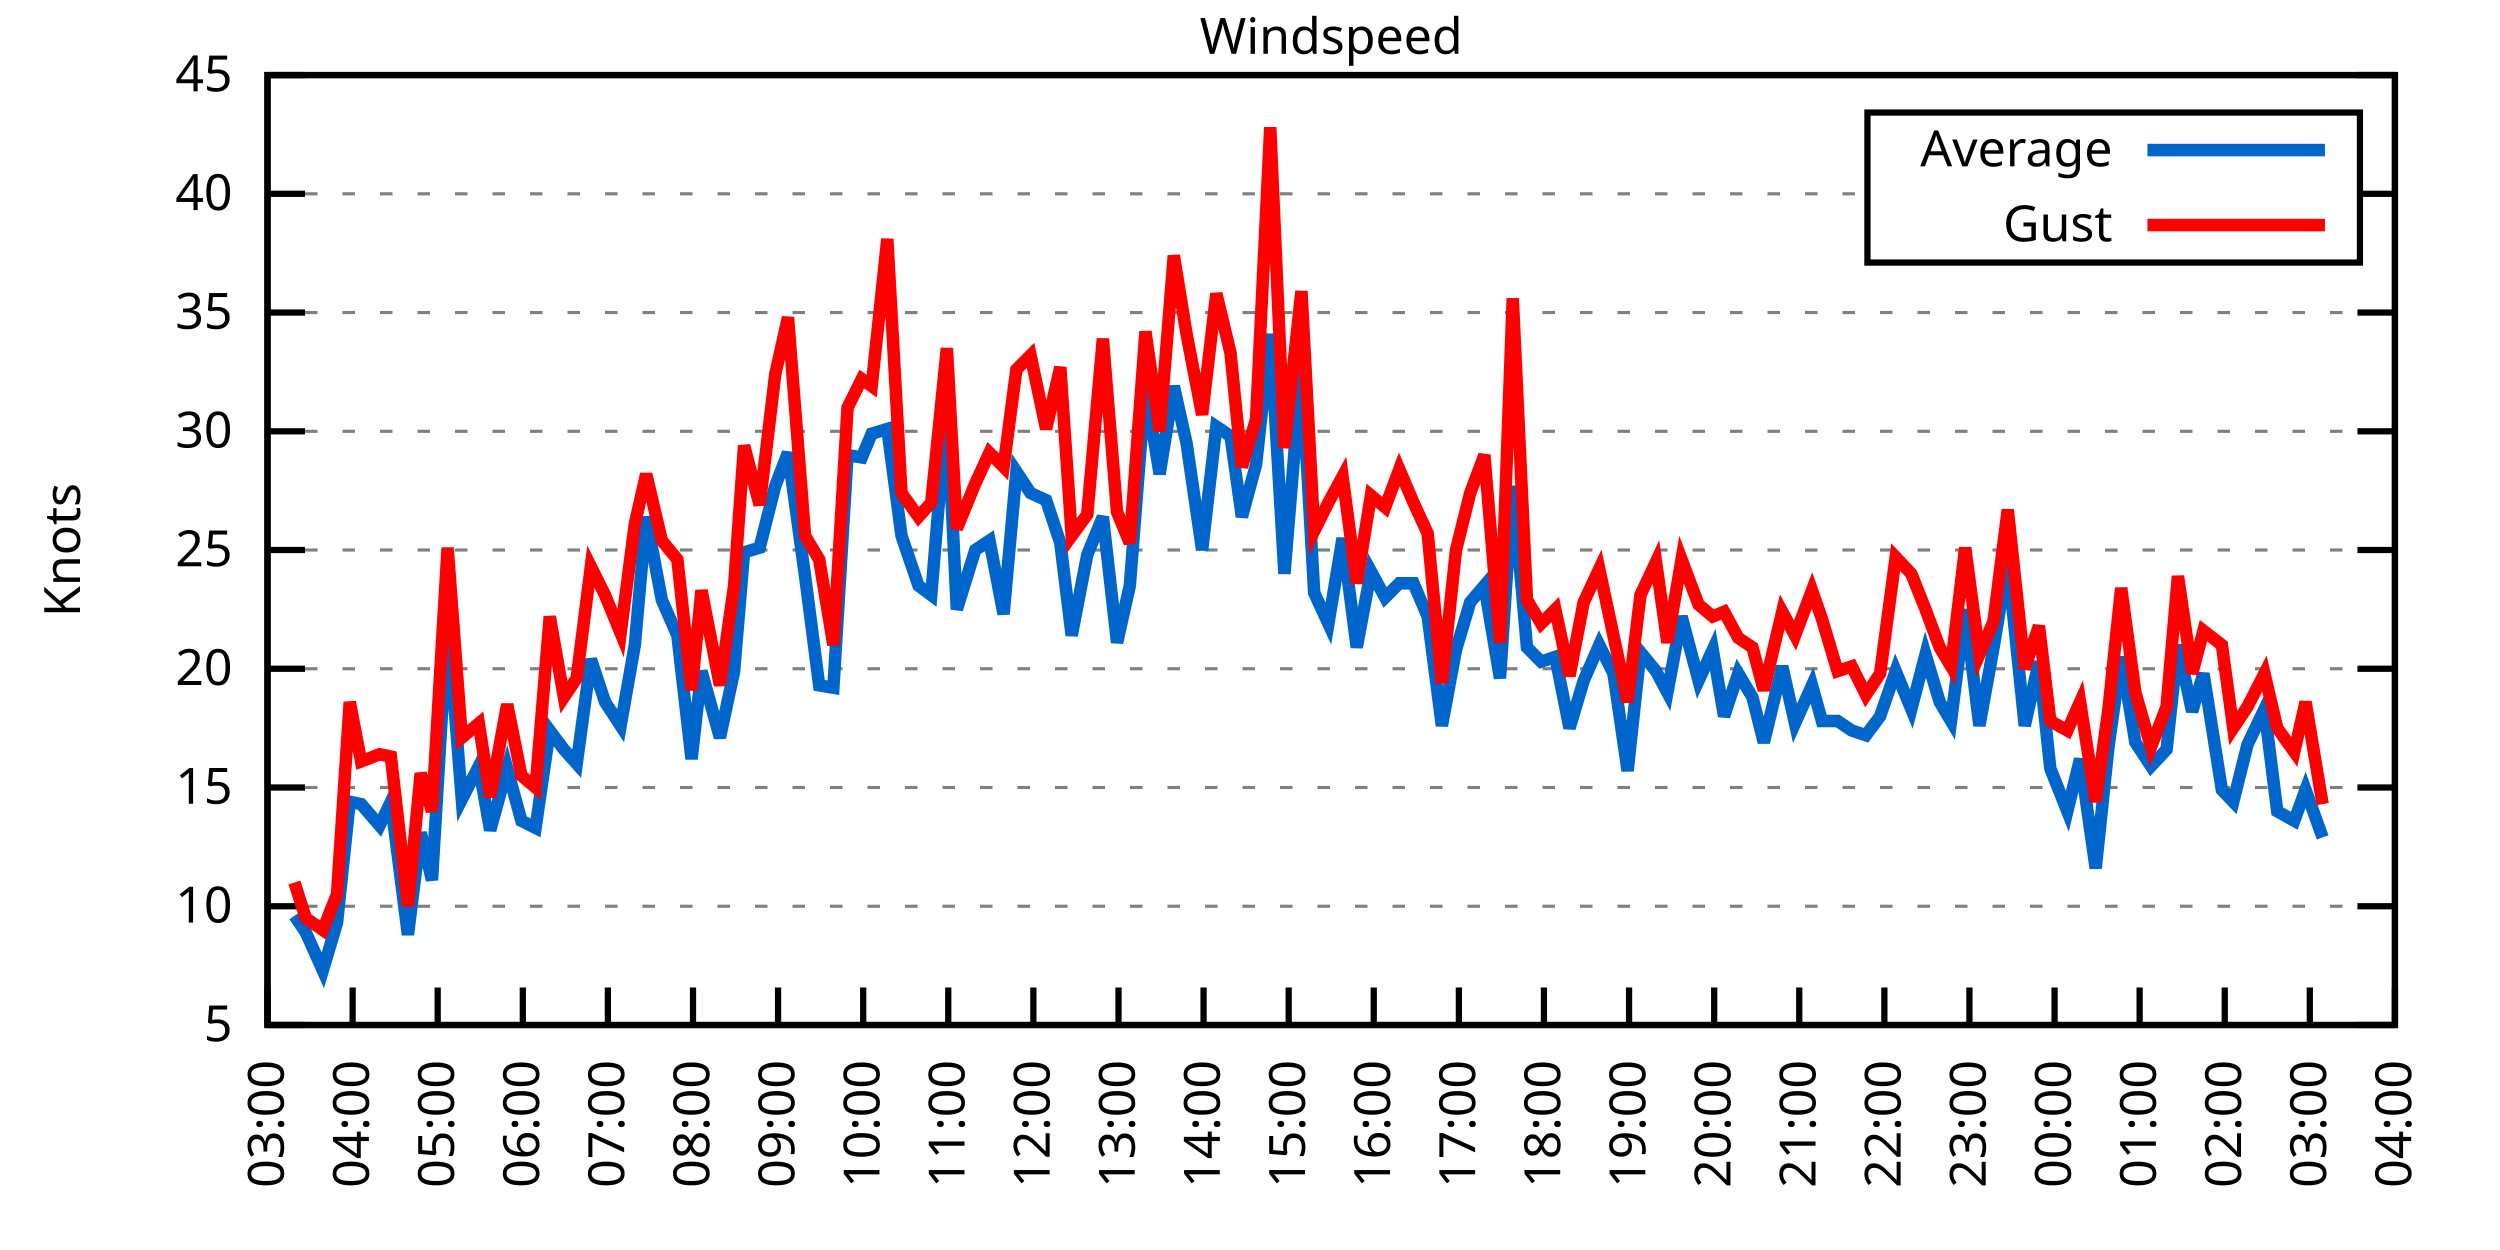
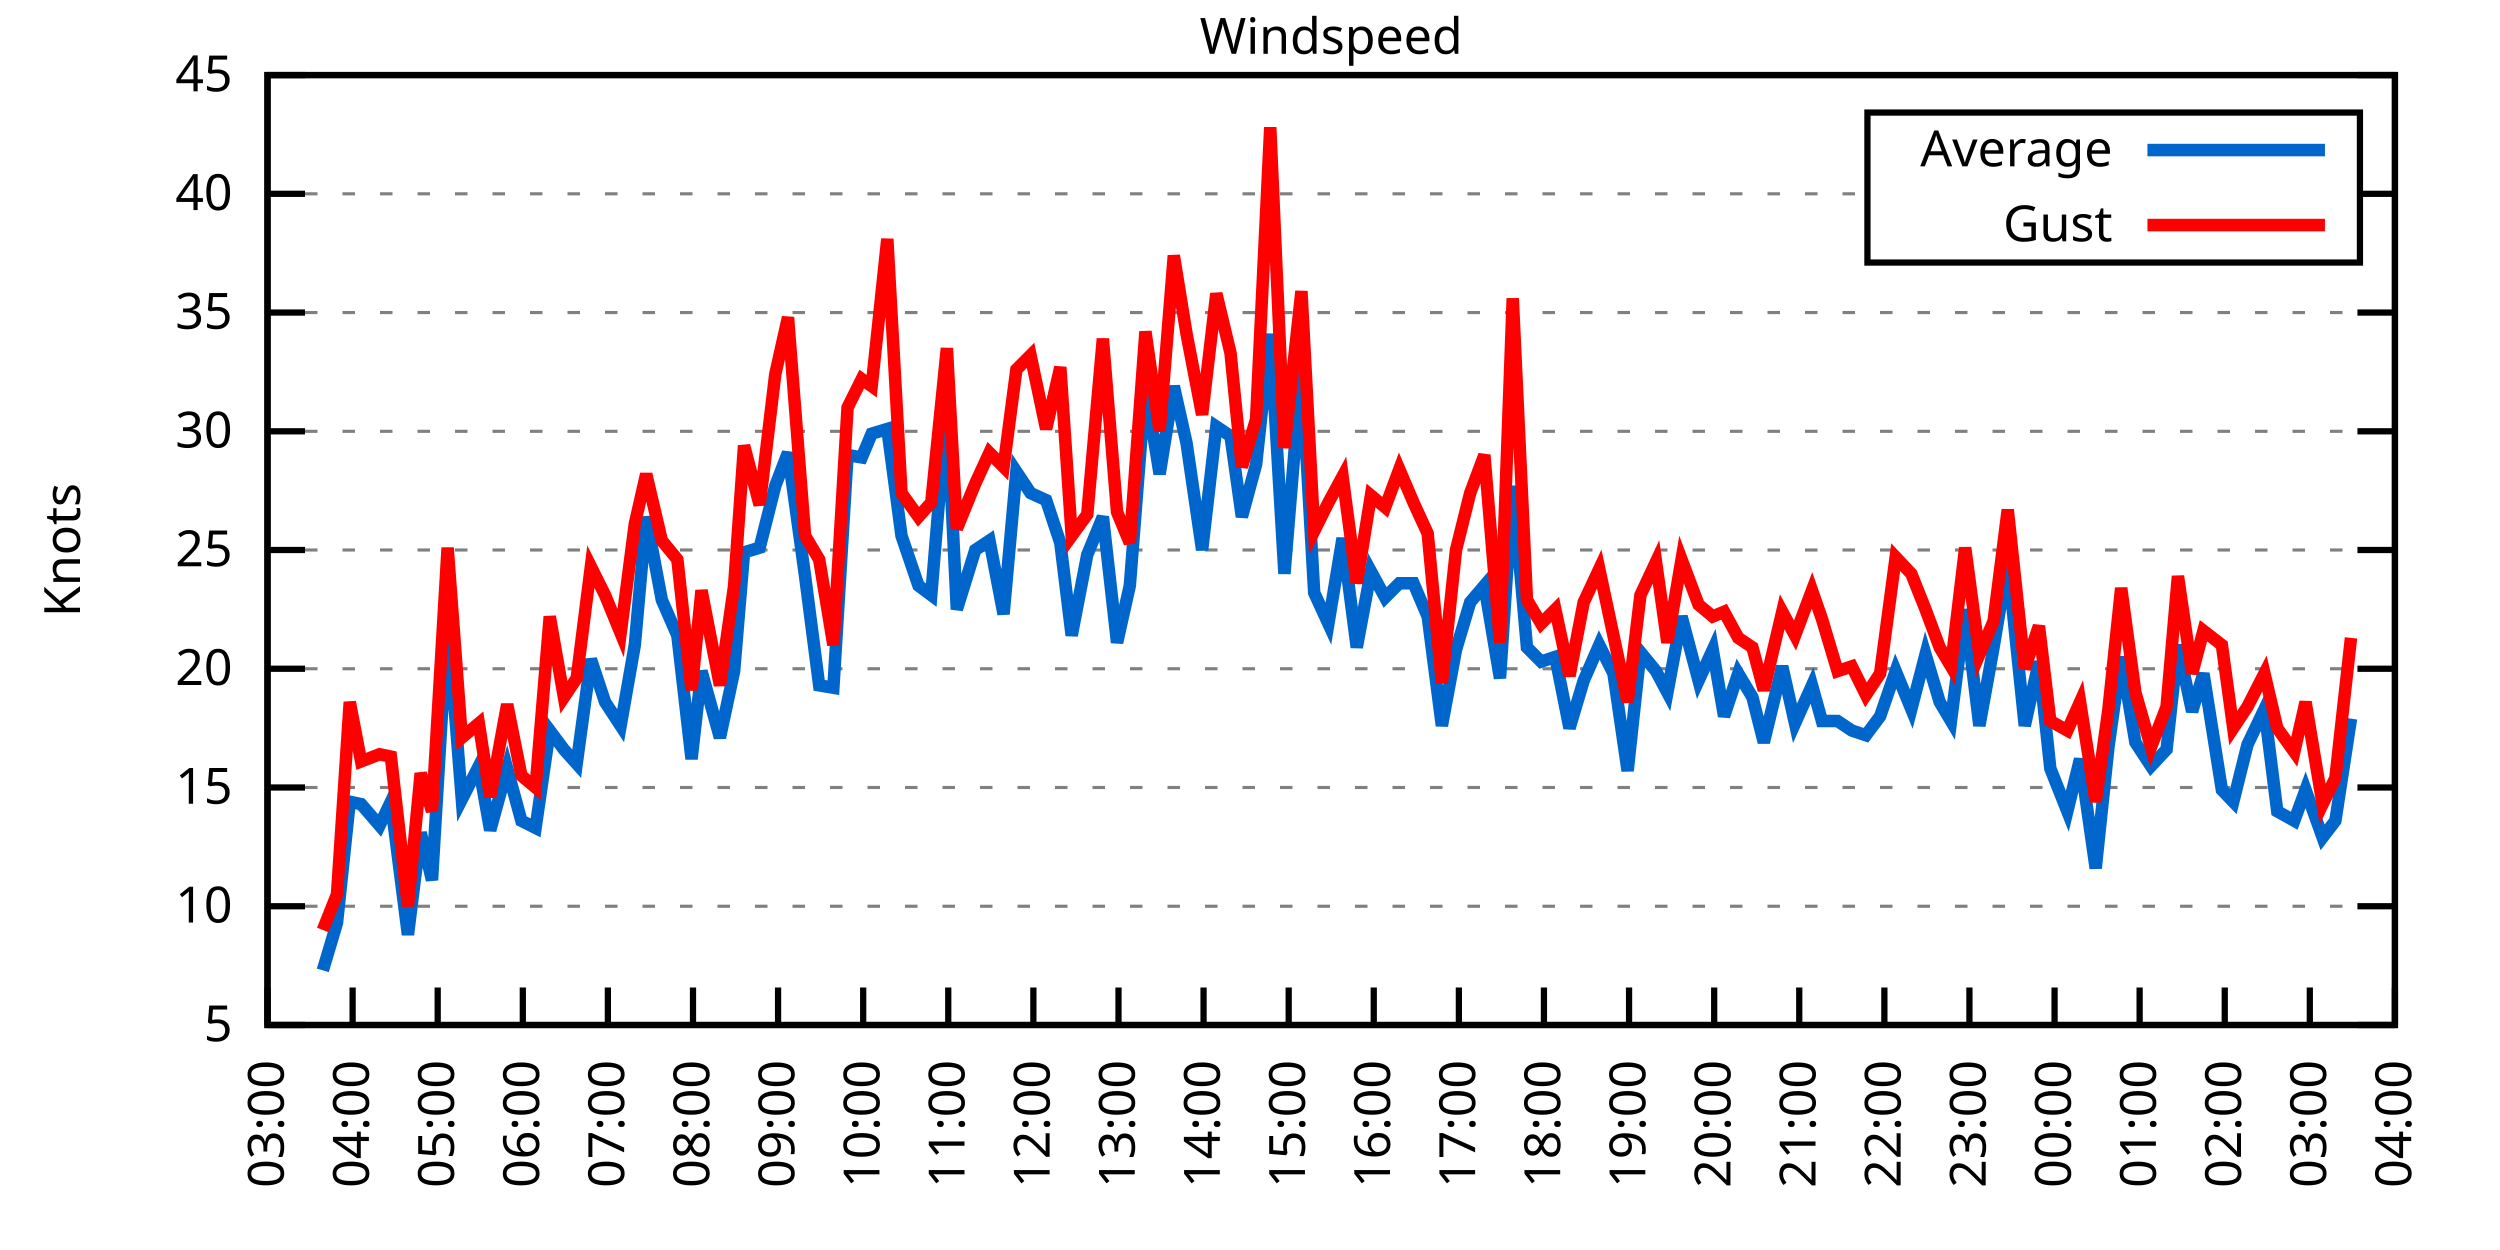
<svg xmlns="http://www.w3.org/2000/svg" xmlns:xlink="http://www.w3.org/1999/xlink" width="400" height="200" viewBox="0 0 400 200">
  <g id="gnuplot_canvas">
    <rect x="0" y="0" width="400" height="200" fill="none" />
    <defs>
      <circle id="gpDot" r="0.5" stroke-width="0.5" stroke="currentColor" />
      <path id="gpPt0" stroke-width="0.333" stroke="currentColor" d="M-1,0 h2 M0,-1 v2" />
      <path id="gpPt1" stroke-width="0.333" stroke="currentColor" d="M-1,-1 L1,1 M1,-1 L-1,1" />
      <path id="gpPt2" stroke-width="0.333" stroke="currentColor" d="M-1,0 L1,0 M0,-1 L0,1 M-1,-1 L1,1 M-1,1 L1,-1" />
      <rect id="gpPt3" stroke-width="0.333" stroke="currentColor" x="-1" y="-1" width="2" height="2" />
      <rect id="gpPt4" stroke-width="0.333" stroke="currentColor" fill="currentColor" x="-1" y="-1" width="2" height="2" />
      <circle id="gpPt5" stroke-width="0.333" stroke="currentColor" cx="0" cy="0" r="1" />
      <use xlink:href="#gpPt5" id="gpPt6" fill="currentColor" stroke="none" />
      <path id="gpPt7" stroke-width="0.333" stroke="currentColor" d="M0,-1.33 L-1.33,0.67 L1.33,0.67 z" />
      <use xlink:href="#gpPt7" id="gpPt8" fill="currentColor" stroke="none" />
      <use xlink:href="#gpPt7" id="gpPt9" stroke="currentColor" transform="rotate(180)" />
      <use xlink:href="#gpPt9" id="gpPt10" fill="currentColor" stroke="none" />
      <use xlink:href="#gpPt3" id="gpPt11" stroke="currentColor" transform="rotate(45)" />
      <use xlink:href="#gpPt11" id="gpPt12" fill="currentColor" stroke="none" />
      <path id="gpPt13" stroke-width="0.333" stroke="currentColor" d="M0,1.330 L1.265,0.411 L0.782,-1.067 L-0.782,-1.076 L-1.265,0.411 z" />
      <use xlink:href="#gpPt13" id="gpPt14" fill="currentColor" stroke="none" />
      <filter id="textbox" filterUnits="objectBoundingBox" x="0" y="0" height="1" width="1">
        <feFlood flood-color="white" flood-opacity="1" result="bgnd" />
        <feComposite in="SourceGraphic" in2="bgnd" operator="atop" />
      </filter>
      <filter id="greybox" filterUnits="objectBoundingBox" x="0" y="0" height="1" width="1">
        <feFlood flood-color="lightgrey" flood-opacity="1" result="grey" />
        <feComposite in="SourceGraphic" in2="grey" operator="atop" />
      </filter>
    </defs>
    <g fill="none" color="white" stroke="currentColor" stroke-width="1.00" stroke-linecap="butt" stroke-linejoin="miter">
</g>
    <g fill="none" color="black" stroke="currentColor" stroke-width="1.00" stroke-linecap="butt" stroke-linejoin="miter">
      <g stroke="none" shape-rendering="crispEdges">
        <polygon fill="rgb(255, 255, 255)" points="42.80,164.00 383.18,164.00 383.18,12.02 42.80,12.02 " />
      </g>
    </g>
    <g fill="none" color="black" stroke="currentColor" stroke-width="1.00" stroke-linecap="butt" stroke-linejoin="miter">
</g>
    <g fill="none" color="black" stroke="black" stroke-width="0.50" stroke-linecap="butt" stroke-linejoin="miter">
</g>
    <g fill="none" color="gray" stroke="currentColor" stroke-width="0.50" stroke-linecap="butt" stroke-linejoin="miter">
      <path stroke="gray" stroke-dasharray="2,4" class="gridline" d="M42.80,164.00 L383.19,164.00  " />
    </g>
    <g fill="none" color="gray" stroke="gray" stroke-width="1.00" stroke-linecap="butt" stroke-linejoin="miter">
</g>
    <g fill="none" color="black" stroke="currentColor" stroke-width="1.00" stroke-linecap="butt" stroke-linejoin="miter">
      <path stroke="black" d="M42.80,164.00 L48.80,164.00 M383.19,164.00 L377.19,164.00  " />
      <g transform="translate(37.20,166.60)" stroke="none" fill="black" font-family="Sans" font-size="8.00" text-anchor="end">
        <text>
          <tspan font-family="Sans"> 5</tspan>
        </text>
      </g>
    </g>
    <g fill="none" color="black" stroke="currentColor" stroke-width="1.00" stroke-linecap="butt" stroke-linejoin="miter">
</g>
    <g fill="none" color="black" stroke="black" stroke-width="0.50" stroke-linecap="butt" stroke-linejoin="miter">
</g>
    <g fill="none" color="gray" stroke="currentColor" stroke-width="0.50" stroke-linecap="butt" stroke-linejoin="miter">
      <path stroke="gray" stroke-dasharray="2,4" class="gridline" d="M42.80,145.00 L383.19,145.00  " />
    </g>
    <g fill="none" color="gray" stroke="gray" stroke-width="1.00" stroke-linecap="butt" stroke-linejoin="miter">
</g>
    <g fill="none" color="black" stroke="currentColor" stroke-width="1.00" stroke-linecap="butt" stroke-linejoin="miter">
      <path stroke="black" d="M42.80,145.00 L48.80,145.00 M383.19,145.00 L377.19,145.00  " />
      <g transform="translate(37.20,147.60)" stroke="none" fill="black" font-family="Sans" font-size="8.00" text-anchor="end">
        <text>
          <tspan font-family="Sans"> 10</tspan>
        </text>
      </g>
    </g>
    <g fill="none" color="black" stroke="currentColor" stroke-width="1.00" stroke-linecap="butt" stroke-linejoin="miter">
</g>
    <g fill="none" color="black" stroke="black" stroke-width="0.50" stroke-linecap="butt" stroke-linejoin="miter">
</g>
    <g fill="none" color="gray" stroke="currentColor" stroke-width="0.50" stroke-linecap="butt" stroke-linejoin="miter">
      <path stroke="gray" stroke-dasharray="2,4" class="gridline" d="M42.80,126.00 L383.19,126.00  " />
    </g>
    <g fill="none" color="gray" stroke="gray" stroke-width="1.00" stroke-linecap="butt" stroke-linejoin="miter">
</g>
    <g fill="none" color="black" stroke="currentColor" stroke-width="1.00" stroke-linecap="butt" stroke-linejoin="miter">
      <path stroke="black" d="M42.80,126.00 L48.80,126.00 M383.19,126.00 L377.19,126.00  " />
      <g transform="translate(37.20,128.60)" stroke="none" fill="black" font-family="Sans" font-size="8.00" text-anchor="end">
        <text>
          <tspan font-family="Sans"> 15</tspan>
        </text>
      </g>
    </g>
    <g fill="none" color="black" stroke="currentColor" stroke-width="1.00" stroke-linecap="butt" stroke-linejoin="miter">
</g>
    <g fill="none" color="black" stroke="black" stroke-width="0.50" stroke-linecap="butt" stroke-linejoin="miter">
</g>
    <g fill="none" color="gray" stroke="currentColor" stroke-width="0.50" stroke-linecap="butt" stroke-linejoin="miter">
      <path stroke="gray" stroke-dasharray="2,4" class="gridline" d="M42.80,107.00 L383.19,107.00  " />
    </g>
    <g fill="none" color="gray" stroke="gray" stroke-width="1.00" stroke-linecap="butt" stroke-linejoin="miter">
</g>
    <g fill="none" color="black" stroke="currentColor" stroke-width="1.00" stroke-linecap="butt" stroke-linejoin="miter">
      <path stroke="black" d="M42.80,107.00 L48.80,107.00 M383.19,107.00 L377.19,107.00  " />
      <g transform="translate(37.20,109.60)" stroke="none" fill="black" font-family="Sans" font-size="8.00" text-anchor="end">
        <text>
          <tspan font-family="Sans"> 20</tspan>
        </text>
      </g>
    </g>
    <g fill="none" color="black" stroke="currentColor" stroke-width="1.00" stroke-linecap="butt" stroke-linejoin="miter">
</g>
    <g fill="none" color="black" stroke="black" stroke-width="0.50" stroke-linecap="butt" stroke-linejoin="miter">
</g>
    <g fill="none" color="gray" stroke="currentColor" stroke-width="0.50" stroke-linecap="butt" stroke-linejoin="miter">
      <path stroke="gray" stroke-dasharray="2,4" class="gridline" d="M42.80,88.00 L383.19,88.00  " />
    </g>
    <g fill="none" color="gray" stroke="gray" stroke-width="1.00" stroke-linecap="butt" stroke-linejoin="miter">
</g>
    <g fill="none" color="black" stroke="currentColor" stroke-width="1.00" stroke-linecap="butt" stroke-linejoin="miter">
      <path stroke="black" d="M42.80,88.00 L48.80,88.00 M383.19,88.00 L377.19,88.00  " />
      <g transform="translate(37.20,90.60)" stroke="none" fill="black" font-family="Sans" font-size="8.00" text-anchor="end">
        <text>
          <tspan font-family="Sans"> 25</tspan>
        </text>
      </g>
    </g>
    <g fill="none" color="black" stroke="currentColor" stroke-width="1.00" stroke-linecap="butt" stroke-linejoin="miter">
</g>
    <g fill="none" color="black" stroke="black" stroke-width="0.50" stroke-linecap="butt" stroke-linejoin="miter">
</g>
    <g fill="none" color="gray" stroke="currentColor" stroke-width="0.50" stroke-linecap="butt" stroke-linejoin="miter">
      <path stroke="gray" stroke-dasharray="2,4" class="gridline" d="M42.80,69.01 L383.19,69.01  " />
    </g>
    <g fill="none" color="gray" stroke="gray" stroke-width="1.00" stroke-linecap="butt" stroke-linejoin="miter">
</g>
    <g fill="none" color="black" stroke="currentColor" stroke-width="1.00" stroke-linecap="butt" stroke-linejoin="miter">
      <path stroke="black" d="M42.80,69.01 L48.80,69.01 M383.19,69.01 L377.19,69.01  " />
      <g transform="translate(37.20,71.61)" stroke="none" fill="black" font-family="Sans" font-size="8.00" text-anchor="end">
        <text>
          <tspan font-family="Sans"> 30</tspan>
        </text>
      </g>
    </g>
    <g fill="none" color="black" stroke="currentColor" stroke-width="1.00" stroke-linecap="butt" stroke-linejoin="miter">
</g>
    <g fill="none" color="black" stroke="black" stroke-width="0.50" stroke-linecap="butt" stroke-linejoin="miter">
</g>
    <g fill="none" color="gray" stroke="currentColor" stroke-width="0.50" stroke-linecap="butt" stroke-linejoin="miter">
      <path stroke="gray" stroke-dasharray="2,4" class="gridline" d="M42.80,50.01 L383.19,50.01  " />
    </g>
    <g fill="none" color="gray" stroke="gray" stroke-width="1.00" stroke-linecap="butt" stroke-linejoin="miter">
</g>
    <g fill="none" color="black" stroke="currentColor" stroke-width="1.00" stroke-linecap="butt" stroke-linejoin="miter">
      <path stroke="black" d="M42.80,50.01 L48.80,50.01 M383.19,50.01 L377.19,50.01  " />
      <g transform="translate(37.20,52.61)" stroke="none" fill="black" font-family="Sans" font-size="8.00" text-anchor="end">
        <text>
          <tspan font-family="Sans"> 35</tspan>
        </text>
      </g>
    </g>
    <g fill="none" color="black" stroke="currentColor" stroke-width="1.00" stroke-linecap="butt" stroke-linejoin="miter">
</g>
    <g fill="none" color="black" stroke="black" stroke-width="0.50" stroke-linecap="butt" stroke-linejoin="miter">
</g>
    <g fill="none" color="gray" stroke="currentColor" stroke-width="0.50" stroke-linecap="butt" stroke-linejoin="miter">
      <path stroke="gray" stroke-dasharray="2,4" class="gridline" d="M42.80,31.01 L298.79,31.01 M377.59,31.01 L383.19,31.01  " />
    </g>
    <g fill="none" color="gray" stroke="gray" stroke-width="1.00" stroke-linecap="butt" stroke-linejoin="miter">
</g>
    <g fill="none" color="black" stroke="currentColor" stroke-width="1.00" stroke-linecap="butt" stroke-linejoin="miter">
      <path stroke="black" d="M42.80,31.01 L48.80,31.01 M383.19,31.01 L377.19,31.01  " />
      <g transform="translate(37.20,33.61)" stroke="none" fill="black" font-family="Sans" font-size="8.00" text-anchor="end">
        <text>
          <tspan font-family="Sans"> 40</tspan>
        </text>
      </g>
    </g>
    <g fill="none" color="black" stroke="currentColor" stroke-width="1.00" stroke-linecap="butt" stroke-linejoin="miter">
</g>
    <g fill="none" color="black" stroke="black" stroke-width="0.50" stroke-linecap="butt" stroke-linejoin="miter">
</g>
    <g fill="none" color="gray" stroke="currentColor" stroke-width="0.50" stroke-linecap="butt" stroke-linejoin="miter">
      <path stroke="gray" stroke-dasharray="2,4" class="gridline" d="M42.80,12.01 L383.19,12.01  " />
    </g>
    <g fill="none" color="gray" stroke="gray" stroke-width="1.00" stroke-linecap="butt" stroke-linejoin="miter">
</g>
    <g fill="none" color="black" stroke="currentColor" stroke-width="1.00" stroke-linecap="butt" stroke-linejoin="miter">
      <path stroke="black" d="M42.80,12.01 L48.80,12.01 M383.19,12.01 L377.19,12.01  " />
      <g transform="translate(37.20,14.61)" stroke="none" fill="black" font-family="Sans" font-size="8.00" text-anchor="end">
        <text>
          <tspan font-family="Sans"> 45</tspan>
        </text>
      </g>
    </g>
    <g fill="none" color="black" stroke="currentColor" stroke-width="1.00" stroke-linecap="butt" stroke-linejoin="miter">
      <path stroke="black" d="M42.80,164.00 L42.80,158.00  " />
      <g transform="translate(45.40,169.60) rotate(270.00)" stroke="none" fill="black" font-family="Sans" font-size="8.00" text-anchor="end">
        <text>
          <tspan font-family="Sans">03:00</tspan>
        </text>
      </g>
    </g>
    <g fill="none" color="black" stroke="currentColor" stroke-width="1.00" stroke-linecap="butt" stroke-linejoin="miter">
      <path stroke="black" d="M56.42,164.00 L56.42,158.00  " />
      <g transform="translate(59.02,169.60) rotate(270.00)" stroke="none" fill="black" font-family="Sans" font-size="8.00" text-anchor="end">
        <text>
          <tspan font-family="Sans">04:00</tspan>
        </text>
      </g>
    </g>
    <g fill="none" color="black" stroke="currentColor" stroke-width="1.00" stroke-linecap="butt" stroke-linejoin="miter">
      <path stroke="black" d="M70.03,164.00 L70.03,158.00  " />
      <g transform="translate(72.63,169.60) rotate(270.00)" stroke="none" fill="black" font-family="Sans" font-size="8.00" text-anchor="end">
        <text>
          <tspan font-family="Sans">05:00</tspan>
        </text>
      </g>
    </g>
    <g fill="none" color="black" stroke="currentColor" stroke-width="1.00" stroke-linecap="butt" stroke-linejoin="miter">
      <path stroke="black" d="M83.65,164.00 L83.65,158.00  " />
      <g transform="translate(86.25,169.60) rotate(270.00)" stroke="none" fill="black" font-family="Sans" font-size="8.00" text-anchor="end">
        <text>
          <tspan font-family="Sans">06:00</tspan>
        </text>
      </g>
    </g>
    <g fill="none" color="black" stroke="currentColor" stroke-width="1.00" stroke-linecap="butt" stroke-linejoin="miter">
      <path stroke="black" d="M97.26,164.00 L97.26,158.00  " />
      <g transform="translate(99.86,169.60) rotate(270.00)" stroke="none" fill="black" font-family="Sans" font-size="8.00" text-anchor="end">
        <text>
          <tspan font-family="Sans">07:00</tspan>
        </text>
      </g>
    </g>
    <g fill="none" color="black" stroke="currentColor" stroke-width="1.00" stroke-linecap="butt" stroke-linejoin="miter">
      <path stroke="black" d="M110.88,164.00 L110.88,158.00  " />
      <g transform="translate(113.48,169.60) rotate(270.00)" stroke="none" fill="black" font-family="Sans" font-size="8.00" text-anchor="end">
        <text>
          <tspan font-family="Sans">08:00</tspan>
        </text>
      </g>
    </g>
    <g fill="none" color="black" stroke="currentColor" stroke-width="1.00" stroke-linecap="butt" stroke-linejoin="miter">
      <path stroke="black" d="M124.49,164.00 L124.49,158.00  " />
      <g transform="translate(127.09,169.60) rotate(270.00)" stroke="none" fill="black" font-family="Sans" font-size="8.00" text-anchor="end">
        <text>
          <tspan font-family="Sans">09:00</tspan>
        </text>
      </g>
    </g>
    <g fill="none" color="black" stroke="currentColor" stroke-width="1.00" stroke-linecap="butt" stroke-linejoin="miter">
      <path stroke="black" d="M138.11,164.00 L138.11,158.00  " />
      <g transform="translate(140.71,169.60) rotate(270.00)" stroke="none" fill="black" font-family="Sans" font-size="8.00" text-anchor="end">
        <text>
          <tspan font-family="Sans">10:00</tspan>
        </text>
      </g>
    </g>
    <g fill="none" color="black" stroke="currentColor" stroke-width="1.00" stroke-linecap="butt" stroke-linejoin="miter">
      <path stroke="black" d="M151.72,164.00 L151.72,158.00  " />
      <g transform="translate(154.32,169.60) rotate(270.00)" stroke="none" fill="black" font-family="Sans" font-size="8.00" text-anchor="end">
        <text>
          <tspan font-family="Sans">11:00</tspan>
        </text>
      </g>
    </g>
    <g fill="none" color="black" stroke="currentColor" stroke-width="1.00" stroke-linecap="butt" stroke-linejoin="miter">
      <path stroke="black" d="M165.34,164.00 L165.34,158.00  " />
      <g transform="translate(167.94,169.60) rotate(270.00)" stroke="none" fill="black" font-family="Sans" font-size="8.00" text-anchor="end">
        <text>
          <tspan font-family="Sans">12:00</tspan>
        </text>
      </g>
    </g>
    <g fill="none" color="black" stroke="currentColor" stroke-width="1.00" stroke-linecap="butt" stroke-linejoin="miter">
      <path stroke="black" d="M178.96,164.00 L178.96,158.00  " />
      <g transform="translate(181.56,169.60) rotate(270.00)" stroke="none" fill="black" font-family="Sans" font-size="8.00" text-anchor="end">
        <text>
          <tspan font-family="Sans">13:00</tspan>
        </text>
      </g>
    </g>
    <g fill="none" color="black" stroke="currentColor" stroke-width="1.00" stroke-linecap="butt" stroke-linejoin="miter">
      <path stroke="black" d="M192.57,164.00 L192.57,158.00  " />
      <g transform="translate(195.17,169.60) rotate(270.00)" stroke="none" fill="black" font-family="Sans" font-size="8.00" text-anchor="end">
        <text>
          <tspan font-family="Sans">14:00</tspan>
        </text>
      </g>
    </g>
    <g fill="none" color="black" stroke="currentColor" stroke-width="1.00" stroke-linecap="butt" stroke-linejoin="miter">
      <path stroke="black" d="M206.19,164.00 L206.19,158.00  " />
      <g transform="translate(208.79,169.60) rotate(270.00)" stroke="none" fill="black" font-family="Sans" font-size="8.00" text-anchor="end">
        <text>
          <tspan font-family="Sans">15:00</tspan>
        </text>
      </g>
    </g>
    <g fill="none" color="black" stroke="currentColor" stroke-width="1.00" stroke-linecap="butt" stroke-linejoin="miter">
      <path stroke="black" d="M219.80,164.00 L219.80,158.00  " />
      <g transform="translate(222.40,169.60) rotate(270.00)" stroke="none" fill="black" font-family="Sans" font-size="8.00" text-anchor="end">
        <text>
          <tspan font-family="Sans">16:00</tspan>
        </text>
      </g>
    </g>
    <g fill="none" color="black" stroke="currentColor" stroke-width="1.00" stroke-linecap="butt" stroke-linejoin="miter">
      <path stroke="black" d="M233.42,164.00 L233.42,158.00  " />
      <g transform="translate(236.02,169.60) rotate(270.00)" stroke="none" fill="black" font-family="Sans" font-size="8.00" text-anchor="end">
        <text>
          <tspan font-family="Sans">17:00</tspan>
        </text>
      </g>
    </g>
    <g fill="none" color="black" stroke="currentColor" stroke-width="1.00" stroke-linecap="butt" stroke-linejoin="miter">
      <path stroke="black" d="M247.03,164.00 L247.03,158.00  " />
      <g transform="translate(249.63,169.60) rotate(270.00)" stroke="none" fill="black" font-family="Sans" font-size="8.00" text-anchor="end">
        <text>
          <tspan font-family="Sans">18:00</tspan>
        </text>
      </g>
    </g>
    <g fill="none" color="black" stroke="currentColor" stroke-width="1.00" stroke-linecap="butt" stroke-linejoin="miter">
      <path stroke="black" d="M260.65,164.00 L260.65,158.00  " />
      <g transform="translate(263.25,169.60) rotate(270.00)" stroke="none" fill="black" font-family="Sans" font-size="8.00" text-anchor="end">
        <text>
          <tspan font-family="Sans">19:00</tspan>
        </text>
      </g>
    </g>
    <g fill="none" color="black" stroke="currentColor" stroke-width="1.00" stroke-linecap="butt" stroke-linejoin="miter">
      <path stroke="black" d="M274.27,164.00 L274.27,158.00  " />
      <g transform="translate(276.87,169.60) rotate(270.00)" stroke="none" fill="black" font-family="Sans" font-size="8.00" text-anchor="end">
        <text>
          <tspan font-family="Sans">20:00</tspan>
        </text>
      </g>
    </g>
    <g fill="none" color="black" stroke="currentColor" stroke-width="1.00" stroke-linecap="butt" stroke-linejoin="miter">
      <path stroke="black" d="M287.88,164.00 L287.88,158.00  " />
      <g transform="translate(290.48,169.60) rotate(270.00)" stroke="none" fill="black" font-family="Sans" font-size="8.00" text-anchor="end">
        <text>
          <tspan font-family="Sans">21:00</tspan>
        </text>
      </g>
    </g>
    <g fill="none" color="black" stroke="currentColor" stroke-width="1.00" stroke-linecap="butt" stroke-linejoin="miter">
      <path stroke="black" d="M301.50,164.00 L301.50,158.00  " />
      <g transform="translate(304.10,169.60) rotate(270.00)" stroke="none" fill="black" font-family="Sans" font-size="8.00" text-anchor="end">
        <text>
          <tspan font-family="Sans">22:00</tspan>
        </text>
      </g>
    </g>
    <g fill="none" color="black" stroke="currentColor" stroke-width="1.00" stroke-linecap="butt" stroke-linejoin="miter">
      <path stroke="black" d="M315.11,164.00 L315.11,158.00  " />
      <g transform="translate(317.71,169.60) rotate(270.00)" stroke="none" fill="black" font-family="Sans" font-size="8.00" text-anchor="end">
        <text>
          <tspan font-family="Sans">23:00</tspan>
        </text>
      </g>
    </g>
    <g fill="none" color="black" stroke="currentColor" stroke-width="1.00" stroke-linecap="butt" stroke-linejoin="miter">
      <path stroke="black" d="M328.73,164.00 L328.73,158.00  " />
      <g transform="translate(331.33,169.60) rotate(270.00)" stroke="none" fill="black" font-family="Sans" font-size="8.00" text-anchor="end">
        <text>
          <tspan font-family="Sans">00:00</tspan>
        </text>
      </g>
    </g>
    <g fill="none" color="black" stroke="currentColor" stroke-width="1.00" stroke-linecap="butt" stroke-linejoin="miter">
      <path stroke="black" d="M342.34,164.00 L342.34,158.00  " />
      <g transform="translate(344.94,169.60) rotate(270.00)" stroke="none" fill="black" font-family="Sans" font-size="8.00" text-anchor="end">
        <text>
          <tspan font-family="Sans">01:00</tspan>
        </text>
      </g>
    </g>
    <g fill="none" color="black" stroke="currentColor" stroke-width="1.00" stroke-linecap="butt" stroke-linejoin="miter">
      <path stroke="black" d="M355.96,164.00 L355.96,158.00  " />
      <g transform="translate(358.56,169.60) rotate(270.00)" stroke="none" fill="black" font-family="Sans" font-size="8.00" text-anchor="end">
        <text>
          <tspan font-family="Sans">02:00</tspan>
        </text>
      </g>
    </g>
    <g fill="none" color="black" stroke="currentColor" stroke-width="1.00" stroke-linecap="butt" stroke-linejoin="miter">
      <path stroke="black" d="M369.57,164.00 L369.57,158.00  " />
      <g transform="translate(372.17,169.60) rotate(270.00)" stroke="none" fill="black" font-family="Sans" font-size="8.00" text-anchor="end">
        <text>
          <tspan font-family="Sans">03:00</tspan>
        </text>
      </g>
    </g>
    <g fill="none" color="black" stroke="currentColor" stroke-width="1.00" stroke-linecap="butt" stroke-linejoin="miter">
      <path stroke="black" d="M383.19,164.00 L383.19,158.00  " />
      <g transform="translate(385.79,169.60) rotate(270.00)" stroke="none" fill="black" font-family="Sans" font-size="8.00" text-anchor="end">
        <text>
          <tspan font-family="Sans">04:00</tspan>
        </text>
      </g>
    </g>
    <g fill="none" color="black" stroke="currentColor" stroke-width="1.00" stroke-linecap="butt" stroke-linejoin="miter">
</g>
    <g fill="none" color="black" stroke="currentColor" stroke-width="1.00" stroke-linecap="butt" stroke-linejoin="miter">
      <path stroke="black" d="M42.80,12.01 L42.80,164.00 L383.19,164.00 L383.19,12.01 L42.80,12.01 Z  " />
    </g>
    <g fill="none" color="black" stroke="currentColor" stroke-width="1.00" stroke-linecap="butt" stroke-linejoin="miter">
</g>
    <g fill="none" color="black" stroke="currentColor" stroke-width="1.00" stroke-linecap="butt" stroke-linejoin="miter">
      <path stroke="black" d="M298.79,42.01 L298.79,18.01 L377.59,18.01 L377.59,42.01 L298.79,42.01 Z  " />
    </g>
    <g id="Windspeed_plot_1">
      <g fill="none" color="white" stroke="black" stroke-width="2.00" stroke-linecap="butt" stroke-linejoin="miter">
</g>
      <g fill="none" color="black" stroke="currentColor" stroke-width="2.00" stroke-linecap="butt" stroke-linejoin="miter">
        <g transform="translate(337.99,26.61)" stroke="none" fill="black" font-family="Sans" font-size="8.00" text-anchor="end">
          <text>
            <tspan font-family="Sans">Average</tspan>
          </text>
        </g>
      </g>
      <g fill="none" color="black" stroke="currentColor" stroke-width="2.00" stroke-linecap="butt" stroke-linejoin="miter">
-         <path stroke="rgb(  0, 102, 204)" d="M343.59,24.01 L371.99,24.01 M47.11,146.52 L48.93,149.18 L51.65,155.26 L53.92,147.66 L55.96,128.28 L57.78,128.66   L60.73,132.08 L62.54,128.28 L65.27,149.56 L67.31,133.22 L69.12,140.82 L71.62,99.02 L73.89,127.90 L76.61,122.58   L78.43,132.84 L81.15,122.96 L83.42,131.32 L85.69,132.46 L87.96,116.88 L90.23,119.92 L92.27,122.20 L94.54,105.48   L96.81,112.32 L99.30,116.12 L101.57,103.20 L103.39,82.69 L105.89,95.98 L108.38,101.68 L110.65,121.44 L112.24,107.38   L115.19,118.02 L117.46,107.38 L119.05,88.38 L121.54,87.63 L124.04,77.75 L126.08,72.43 L128.81,92.18 L131.07,109.66   L133.34,110.04 L135.61,72.81 L137.88,73.19 L139.47,69.39 L141.97,68.63 L144.24,85.73 L146.96,93.70 L149.00,95.22   L151.50,64.83 L153.09,97.50 L156.04,88.00 L158.31,86.49 L160.57,98.26 L162.62,75.47 L164.89,78.89 L167.38,80.03   L169.65,86.87 L171.47,101.68 L173.96,88.76 L176.46,82.69 L178.73,102.82 L180.77,93.70 L183.27,61.79 L185.54,75.85   L187.81,61.79 L189.85,70.91 L192.34,88.00 L194.61,68.25 L196.88,69.77 L198.70,82.69 L200.97,74.33 L203.24,53.43   L205.51,91.80 L208.23,58.75 L210.27,94.84 L212.54,99.78 L214.81,86.11 L217.08,103.58 L219.35,91.42 L221.62,95.60   L223.89,93.32 L226.16,93.32 L228.43,98.64 L230.70,116.12 L232.96,103.96 L235.23,96.36 L237.50,93.70 L240.00,108.52   L242.04,77.75 L244.31,103.58 L246.58,105.86 L248.85,105.10 L251.12,116.50 L253.39,108.90 L255.88,103.20 L258.15,107.76   L260.42,123.34 L262.47,104.34 L264.96,107.38 L266.78,110.80 L269.05,98.64 L271.77,108.90 L274.04,103.96 L275.85,114.60   L278.12,107.76 L280.39,111.56 L282.21,118.78 L285.16,106.62 L287.20,115.74 L289.92,109.66 L291.51,115.36 L294.01,115.36   L296.28,116.88 L298.55,117.64 L300.82,114.60 L303.31,107.38 L305.81,113.46 L308.08,104.72 L310.35,112.32 L312.16,115.36   L314.43,97.50 L316.70,116.12 L318.97,103.58 L321.24,89.90 L323.96,116.12 L326.23,105.86 L328.05,122.96 L330.77,129.80   L332.81,121.44 L335.31,138.92 L337.35,119.54 L339.39,105.10 L341.66,118.78 L344.16,122.58 L346.65,119.92 L348.47,103.20   L350.74,113.84 L352.55,107.76 L355.50,126.38 L357.32,128.28 L359.59,119.16 L362.31,113.46 L364.36,129.80 L367.08,131.32   L368.89,126.38 L371.62,133.98  " />
+         <path stroke="rgb(  0, 102, 204)" d="M343.59,24.01 L371.99,24.01 M51.65,155.26 L53.92,147.66 L55.96,128.28 L57.78,128.66 L60.73,132.08 L62.54,128.28   L65.27,149.56 L67.31,133.22 L69.12,140.82 L71.62,99.02 L73.89,127.90 L76.61,122.58 L78.43,132.84 L81.15,122.96   L83.42,131.32 L85.69,132.46 L87.96,116.88 L90.23,119.92 L92.27,122.20 L94.54,105.48 L96.81,112.32 L99.30,116.12   L101.57,103.20 L103.39,82.69 L105.89,95.98 L108.38,101.68 L110.65,121.44 L112.24,107.38 L115.19,118.02 L117.46,107.38   L119.05,88.38 L121.54,87.63 L124.04,77.75 L126.08,72.43 L128.81,92.18 L131.07,109.66 L133.34,110.04 L135.61,72.81   L137.88,73.19 L139.47,69.39 L141.97,68.63 L144.24,85.73 L146.96,93.70 L149.00,95.22 L151.50,64.83 L153.09,97.50   L156.04,88.00 L158.31,86.49 L160.57,98.26 L162.62,75.47 L164.89,78.89 L167.38,80.03 L169.65,86.87 L171.47,101.68   L173.96,88.76 L176.46,82.69 L178.73,102.82 L180.77,93.70 L183.27,61.79 L185.54,75.85 L187.81,61.79 L189.85,70.91   L192.34,88.00 L194.61,68.25 L196.88,69.77 L198.70,82.69 L200.97,74.33 L203.24,53.43 L205.51,91.80 L208.23,58.75   L210.27,94.84 L212.54,99.78 L214.81,86.11 L217.08,103.58 L219.35,91.42 L221.62,95.60 L223.89,93.32 L226.16,93.32   L228.43,98.64 L230.70,116.12 L232.96,103.96 L235.23,96.36 L237.50,93.70 L240.00,108.52 L242.04,77.75 L244.31,103.58   L246.58,105.86 L248.85,105.10 L251.12,116.50 L253.39,108.90 L255.88,103.20 L258.15,107.76 L260.42,123.34 L262.47,104.34   L264.96,107.38 L266.78,110.80 L269.05,98.64 L271.77,108.90 L274.04,103.96 L275.85,114.60 L278.12,107.76 L280.39,111.56   L282.21,118.78 L285.16,106.62 L287.20,115.74 L289.92,109.66 L291.51,115.36 L294.01,115.36 L296.28,116.88 L298.55,117.64   L300.82,114.60 L303.31,107.38 L305.81,113.46 L308.08,104.72 L310.35,112.32 L312.16,115.36 L314.43,97.50 L316.70,116.12   L318.97,103.58 L321.24,89.90 L323.96,116.12 L326.23,105.86 L328.05,122.96 L330.77,129.80 L332.81,121.44 L335.31,138.92   L337.35,119.54 L339.39,105.10 L341.66,118.78 L344.16,122.58 L346.65,119.92 L348.47,103.20 L350.74,113.84 L352.55,107.76   L355.50,126.38 L357.32,128.28 L359.59,119.16 L362.31,113.46 L364.36,129.80 L367.08,131.32 L368.89,126.38 L371.62,133.98   L373.66,131.32 L376.16,114.98  " />
      </g>
    </g>
    <g id="Windspeed_plot_2">
      <g fill="none" color="black" stroke="currentColor" stroke-width="2.00" stroke-linecap="butt" stroke-linejoin="miter">
        <g transform="translate(337.99,38.61)" stroke="none" fill="black" font-family="Sans" font-size="8.00" text-anchor="end">
          <text>
            <tspan font-family="Sans">Gust</tspan>
          </text>
        </g>
      </g>
      <g fill="none" color="black" stroke="currentColor" stroke-width="2.00" stroke-linecap="butt" stroke-linejoin="miter">
-         <path stroke="rgb(255,   0,   0)" d="M343.59,36.01 L371.99,36.01 M47.11,141.20 L48.93,146.90 L51.65,148.80 L53.92,143.10 L55.96,112.32 L57.78,121.82   L60.73,120.68 L62.54,121.06 L65.27,145.00 L67.31,123.72 L69.12,129.80 L71.62,87.63 L73.89,118.02 L76.61,115.74   L78.43,127.52 L81.15,112.70 L83.42,124.10 L85.69,126.00 L87.96,98.64 L90.23,111.56 L92.27,108.52 L94.54,90.66   L96.81,95.22 L99.30,101.30 L101.57,83.83 L103.39,75.85 L105.89,86.49 L108.38,89.52 L110.65,110.42 L112.24,94.46   L115.19,109.66 L117.46,93.70 L119.05,71.29 L121.54,80.79 L124.04,59.89 L126.08,50.77 L128.81,85.73 L131.07,89.52   L133.34,103.20 L135.61,65.21 L137.88,60.65 L139.47,61.79 L141.97,38.23 L144.24,78.89 L146.96,82.69 L149.00,80.41   L151.50,55.71 L153.09,84.59 L156.04,77.37 L158.31,72.43 L160.57,74.71 L162.62,59.13 L164.89,56.85 L167.38,68.63   L169.65,58.75 L171.47,85.73 L173.96,82.31 L176.46,54.19 L178.73,81.93 L180.77,86.87 L183.27,53.05 L185.54,69.01   L187.81,40.89 L189.85,53.43 L192.34,66.35 L194.61,46.97 L196.88,56.47 L198.70,74.71 L200.97,67.11 L203.24,20.37   L205.51,71.67 L208.23,46.59 L210.27,84.97 L212.54,80.41 L214.81,76.23 L217.08,93.32 L219.35,79.27 L221.62,81.17   L223.89,75.09 L226.16,80.41 L228.43,85.35 L230.70,109.28 L232.96,88.00 L235.23,78.89 L237.50,72.81 L240.00,102.82   L242.04,47.73 L244.31,95.98 L246.58,99.78 L248.85,97.50 L251.12,108.14 L253.39,96.36 L255.88,91.04 L258.15,101.68   L260.42,112.32 L262.47,95.22 L264.96,89.90 L266.78,102.82 L269.05,89.52 L271.77,96.74 L274.04,98.64 L275.85,97.88   L278.12,102.06 L280.39,103.58 L282.21,110.42 L285.16,97.88 L287.20,101.68 L289.92,94.46 L291.51,99.02 L294.01,107.38   L296.28,106.62 L298.55,111.18 L300.82,107.76 L303.31,89.14 L305.81,91.80 L308.08,97.50 L310.35,103.58 L312.16,106.62   L314.43,87.63 L316.70,104.72 L318.97,99.40 L321.24,81.55 L323.96,107.00 L326.23,100.16 L328.05,115.36 L330.77,116.88   L332.81,112.32 L335.31,128.28 L337.35,113.46 L339.39,94.08 L341.66,110.80 L344.16,119.54 L346.65,113.08 L348.47,92.18   L350.74,107.76 L352.55,100.92 L355.50,103.20 L357.32,116.50 L359.59,113.08 L362.31,107.76 L364.36,116.50 L367.08,120.30   L368.89,112.32 L371.62,128.66  " />
+         <path stroke="rgb(255,   0,   0)" d="M343.59,36.01 L371.99,36.01 M51.65,148.80 L53.92,143.10 L55.96,112.32 L57.78,121.82 L60.73,120.68 L62.54,121.06   L65.27,145.00 L67.31,123.72 L69.12,129.80 L71.62,87.63 L73.89,118.02 L76.61,115.74 L78.43,127.52 L81.15,112.70   L83.42,124.10 L85.69,126.00 L87.96,98.64 L90.23,111.56 L92.27,108.52 L94.54,90.66 L96.81,95.22 L99.30,101.30   L101.57,83.83 L103.39,75.85 L105.89,86.49 L108.38,89.52 L110.65,110.42 L112.24,94.46 L115.19,109.66 L117.46,93.70   L119.05,71.29 L121.54,80.79 L124.04,59.89 L126.08,50.77 L128.81,85.73 L131.07,89.52 L133.34,103.20 L135.61,65.21   L137.88,60.65 L139.47,61.79 L141.97,38.23 L144.24,78.89 L146.96,82.69 L149.00,80.41 L151.50,55.71 L153.09,84.59   L156.04,77.37 L158.31,72.43 L160.57,74.71 L162.62,59.13 L164.89,56.85 L167.38,68.63 L169.65,58.75 L171.47,85.73   L173.96,82.31 L176.46,54.19 L178.73,81.93 L180.77,86.87 L183.27,53.05 L185.54,69.01 L187.81,40.89 L189.85,53.43   L192.34,66.35 L194.61,46.97 L196.88,56.47 L198.70,74.71 L200.97,67.11 L203.24,20.37 L205.51,71.67 L208.23,46.59   L210.27,84.97 L212.54,80.41 L214.81,76.23 L217.08,93.32 L219.35,79.27 L221.62,81.17 L223.89,75.09 L226.16,80.41   L228.43,85.35 L230.70,109.28 L232.96,88.00 L235.23,78.89 L237.50,72.81 L240.00,102.82 L242.04,47.73 L244.31,95.98   L246.58,99.78 L248.85,97.50 L251.12,108.14 L253.39,96.36 L255.88,91.04 L258.15,101.68 L260.42,112.32 L262.47,95.22   L264.96,89.90 L266.78,102.82 L269.05,89.52 L271.77,96.74 L274.04,98.64 L275.85,97.88 L278.12,102.06 L280.39,103.58   L282.21,110.42 L285.16,97.88 L287.20,101.68 L289.92,94.46 L291.51,99.02 L294.01,107.38 L296.28,106.62 L298.55,111.18   L300.82,107.76 L303.31,89.14 L305.81,91.80 L308.08,97.50 L310.35,103.58 L312.16,106.62 L314.43,87.63 L316.70,104.72   L318.97,99.40 L321.24,81.55 L323.96,107.00 L326.23,100.16 L328.05,115.36 L330.77,116.88 L332.81,112.32 L335.31,128.28   L337.35,113.46 L339.39,94.08 L341.66,110.80 L344.16,119.54 L346.65,113.08 L348.47,92.18 L350.74,107.76 L352.55,100.92   L355.50,103.20 L357.32,116.50 L359.59,113.08 L362.31,107.76 L364.36,116.50 L367.08,120.30 L368.89,112.32 L371.62,128.66   L373.66,124.48 L376.16,102.06  " />
      </g>
    </g>
    <g fill="none" color="black" stroke="currentColor" stroke-width="2.00" stroke-linecap="butt" stroke-linejoin="miter">
</g>
    <g fill="none" color="black" stroke="black" stroke-width="1.00" stroke-linecap="butt" stroke-linejoin="miter">
</g>
    <g fill="none" color="black" stroke="currentColor" stroke-width="1.00" stroke-linecap="butt" stroke-linejoin="miter">
      <path stroke="black" d="M42.80,12.01 L42.80,164.00 L383.19,164.00 L383.19,12.01 L42.80,12.01 Z  " />
      <g transform="translate(12.80,88.01) rotate(270.00)" stroke="none" fill="black" font-family="Sans" font-size="8.00" text-anchor="middle">
        <text>
          <tspan font-family="Sans">Knots</tspan>
        </text>
      </g>
    </g>
    <g fill="none" color="black" stroke="currentColor" stroke-width="1.00" stroke-linecap="butt" stroke-linejoin="miter">
</g>
    <g fill="none" color="black" stroke="currentColor" stroke-width="1.00" stroke-linecap="butt" stroke-linejoin="miter">
      <g transform="translate(212.99,8.61)" stroke="none" fill="black" font-family="Sans" font-size="8.00" text-anchor="middle">
        <text>
          <tspan font-family="Sans">Windspeed</tspan>
        </text>
      </g>
    </g>
    <g fill="none" color="black" stroke="currentColor" stroke-width="1.00" stroke-linecap="butt" stroke-linejoin="miter">
</g>
  </g>
</svg>
